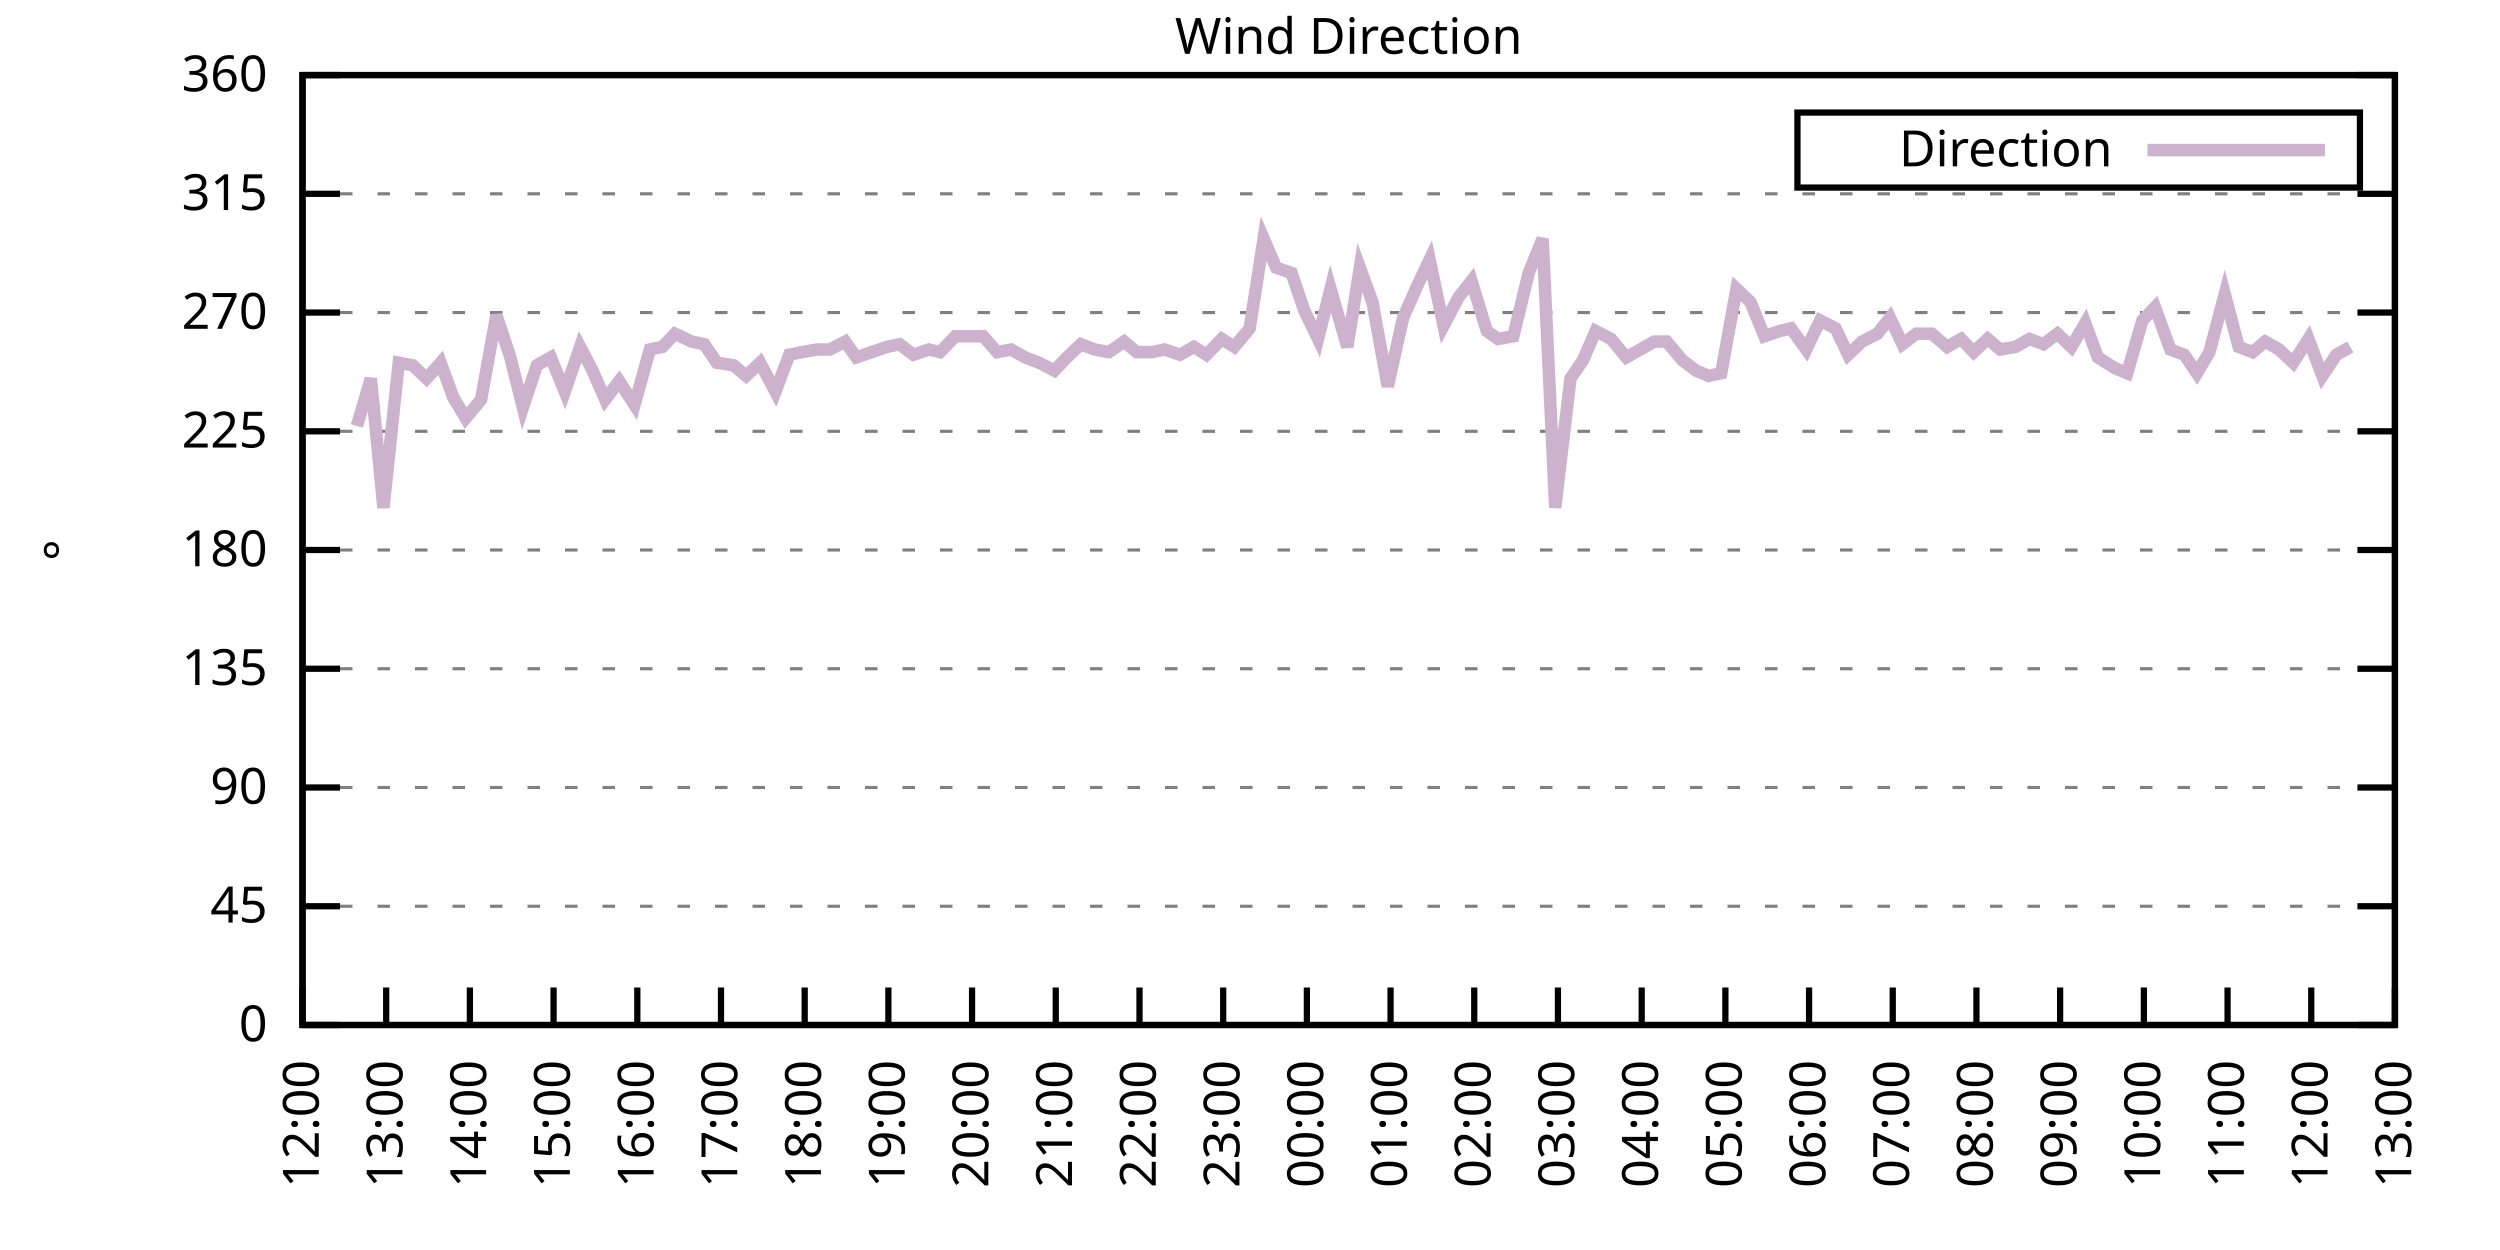
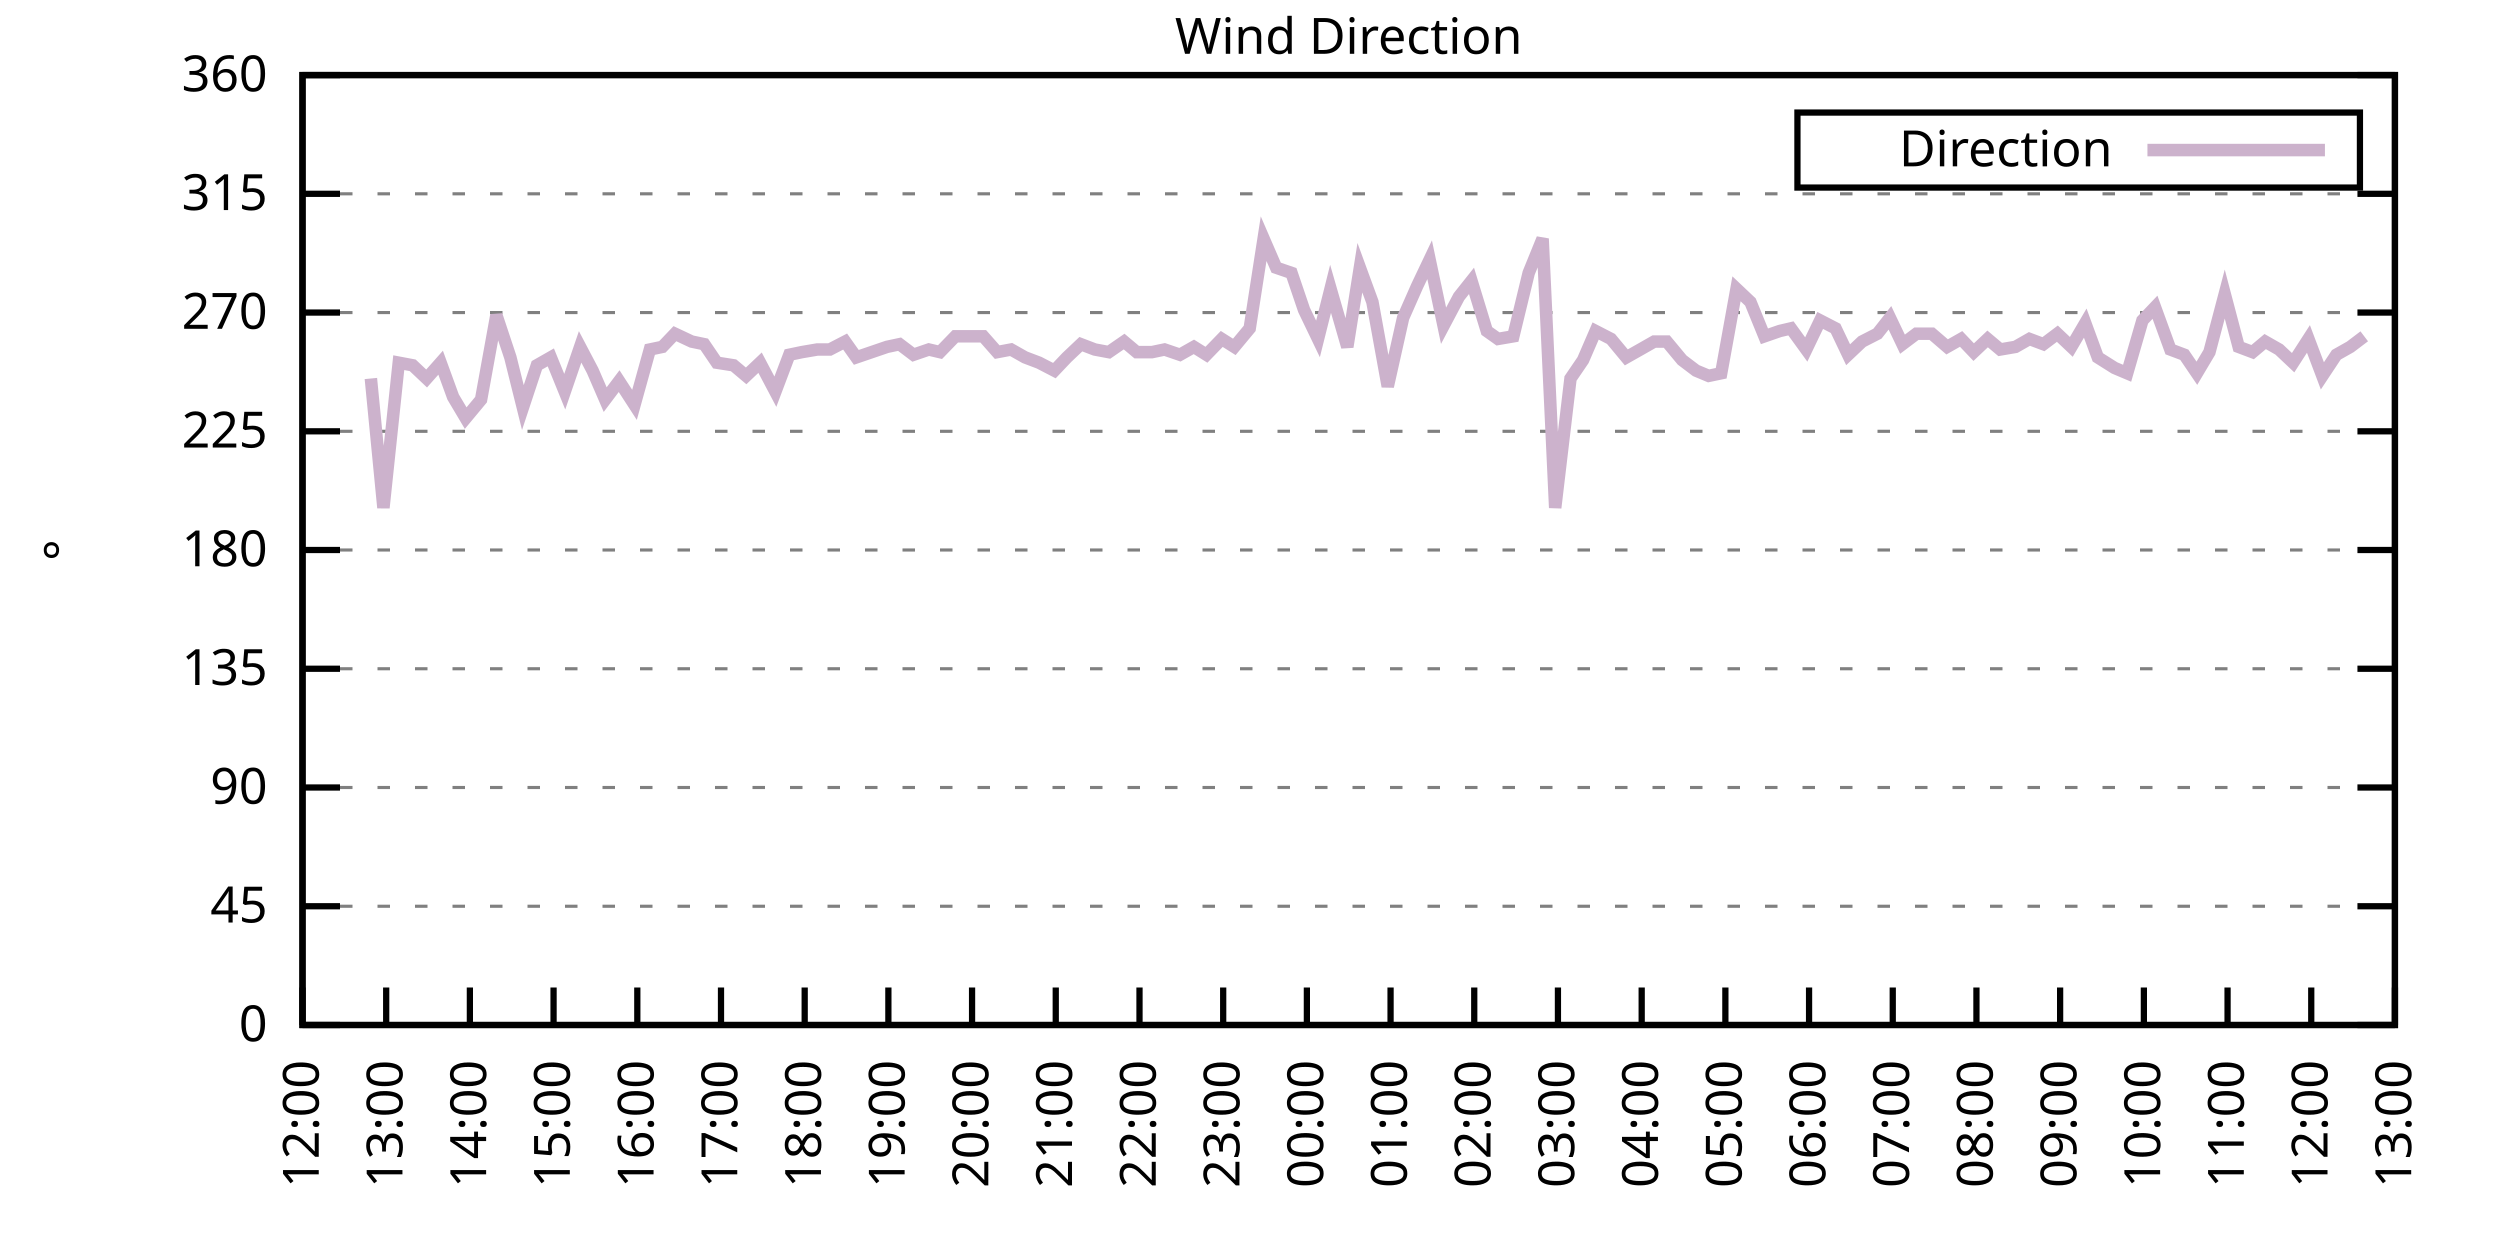
<svg xmlns="http://www.w3.org/2000/svg" xmlns:xlink="http://www.w3.org/1999/xlink" width="400" height="200" viewBox="0 0 400 200">
  <g id="gnuplot_canvas">
    <rect x="0" y="0" width="400" height="200" fill="none" />
    <defs>
      <circle id="gpDot" r="0.5" stroke-width="0.5" stroke="currentColor" />
      <path id="gpPt0" stroke-width="0.333" stroke="currentColor" d="M-1,0 h2 M0,-1 v2" />
      <path id="gpPt1" stroke-width="0.333" stroke="currentColor" d="M-1,-1 L1,1 M1,-1 L-1,1" />
      <path id="gpPt2" stroke-width="0.333" stroke="currentColor" d="M-1,0 L1,0 M0,-1 L0,1 M-1,-1 L1,1 M-1,1 L1,-1" />
      <rect id="gpPt3" stroke-width="0.333" stroke="currentColor" x="-1" y="-1" width="2" height="2" />
      <rect id="gpPt4" stroke-width="0.333" stroke="currentColor" fill="currentColor" x="-1" y="-1" width="2" height="2" />
      <circle id="gpPt5" stroke-width="0.333" stroke="currentColor" cx="0" cy="0" r="1" />
      <use xlink:href="#gpPt5" id="gpPt6" fill="currentColor" stroke="none" />
      <path id="gpPt7" stroke-width="0.333" stroke="currentColor" d="M0,-1.33 L-1.33,0.67 L1.33,0.67 z" />
      <use xlink:href="#gpPt7" id="gpPt8" fill="currentColor" stroke="none" />
      <use xlink:href="#gpPt7" id="gpPt9" stroke="currentColor" transform="rotate(180)" />
      <use xlink:href="#gpPt9" id="gpPt10" fill="currentColor" stroke="none" />
      <use xlink:href="#gpPt3" id="gpPt11" stroke="currentColor" transform="rotate(45)" />
      <use xlink:href="#gpPt11" id="gpPt12" fill="currentColor" stroke="none" />
      <path id="gpPt13" stroke-width="0.333" stroke="currentColor" d="M0,1.330 L1.265,0.411 L0.782,-1.067 L-0.782,-1.076 L-1.265,0.411 z" />
      <use xlink:href="#gpPt13" id="gpPt14" fill="currentColor" stroke="none" />
      <filter id="textbox" filterUnits="objectBoundingBox" x="0" y="0" height="1" width="1">
        <feFlood flood-color="white" flood-opacity="1" result="bgnd" />
        <feComposite in="SourceGraphic" in2="bgnd" operator="atop" />
      </filter>
      <filter id="greybox" filterUnits="objectBoundingBox" x="0" y="0" height="1" width="1">
        <feFlood flood-color="lightgrey" flood-opacity="1" result="grey" />
        <feComposite in="SourceGraphic" in2="grey" operator="atop" />
      </filter>
    </defs>
    <g fill="none" color="white" stroke="currentColor" stroke-width="1.00" stroke-linecap="butt" stroke-linejoin="miter">
</g>
    <g fill="none" color="black" stroke="currentColor" stroke-width="1.00" stroke-linecap="butt" stroke-linejoin="miter">
      <g stroke="none" shape-rendering="crispEdges">
        <polygon fill="rgb(255, 255, 255)" points="48.40,164.00 383.18,164.00 383.18,12.02 48.40,12.02 " />
      </g>
    </g>
    <g fill="none" color="black" stroke="currentColor" stroke-width="1.00" stroke-linecap="butt" stroke-linejoin="miter">
</g>
    <g fill="none" color="black" stroke="black" stroke-width="0.50" stroke-linecap="butt" stroke-linejoin="miter">
</g>
    <g fill="none" color="gray" stroke="currentColor" stroke-width="0.50" stroke-linecap="butt" stroke-linejoin="miter">
      <path stroke="gray" stroke-dasharray="2,4" class="gridline" d="M48.40,164.00 L383.19,164.00  " />
    </g>
    <g fill="none" color="gray" stroke="gray" stroke-width="1.00" stroke-linecap="butt" stroke-linejoin="miter">
</g>
    <g fill="none" color="black" stroke="currentColor" stroke-width="1.00" stroke-linecap="butt" stroke-linejoin="miter">
      <path stroke="black" d="M48.40,164.00 L54.40,164.00 M383.19,164.00 L377.19,164.00  " />
      <g transform="translate(42.80,166.60)" stroke="none" fill="black" font-family="Sans" font-size="8.00" text-anchor="end">
        <text>
          <tspan font-family="Sans"> 0</tspan>
        </text>
      </g>
    </g>
    <g fill="none" color="black" stroke="currentColor" stroke-width="1.00" stroke-linecap="butt" stroke-linejoin="miter">
</g>
    <g fill="none" color="black" stroke="black" stroke-width="0.50" stroke-linecap="butt" stroke-linejoin="miter">
</g>
    <g fill="none" color="gray" stroke="currentColor" stroke-width="0.50" stroke-linecap="butt" stroke-linejoin="miter">
      <path stroke="gray" stroke-dasharray="2,4" class="gridline" d="M48.40,145.00 L383.19,145.00  " />
    </g>
    <g fill="none" color="gray" stroke="gray" stroke-width="1.00" stroke-linecap="butt" stroke-linejoin="miter">
</g>
    <g fill="none" color="black" stroke="currentColor" stroke-width="1.00" stroke-linecap="butt" stroke-linejoin="miter">
      <path stroke="black" d="M48.40,145.00 L54.40,145.00 M383.19,145.00 L377.19,145.00  " />
      <g transform="translate(42.80,147.60)" stroke="none" fill="black" font-family="Sans" font-size="8.00" text-anchor="end">
        <text>
          <tspan font-family="Sans"> 45</tspan>
        </text>
      </g>
    </g>
    <g fill="none" color="black" stroke="currentColor" stroke-width="1.00" stroke-linecap="butt" stroke-linejoin="miter">
</g>
    <g fill="none" color="black" stroke="black" stroke-width="0.50" stroke-linecap="butt" stroke-linejoin="miter">
</g>
    <g fill="none" color="gray" stroke="currentColor" stroke-width="0.50" stroke-linecap="butt" stroke-linejoin="miter">
      <path stroke="gray" stroke-dasharray="2,4" class="gridline" d="M48.40,126.00 L383.19,126.00  " />
    </g>
    <g fill="none" color="gray" stroke="gray" stroke-width="1.00" stroke-linecap="butt" stroke-linejoin="miter">
</g>
    <g fill="none" color="black" stroke="currentColor" stroke-width="1.00" stroke-linecap="butt" stroke-linejoin="miter">
      <path stroke="black" d="M48.40,126.00 L54.40,126.00 M383.19,126.00 L377.19,126.00  " />
      <g transform="translate(42.80,128.60)" stroke="none" fill="black" font-family="Sans" font-size="8.00" text-anchor="end">
        <text>
          <tspan font-family="Sans"> 90</tspan>
        </text>
      </g>
    </g>
    <g fill="none" color="black" stroke="currentColor" stroke-width="1.00" stroke-linecap="butt" stroke-linejoin="miter">
</g>
    <g fill="none" color="black" stroke="black" stroke-width="0.50" stroke-linecap="butt" stroke-linejoin="miter">
</g>
    <g fill="none" color="gray" stroke="currentColor" stroke-width="0.50" stroke-linecap="butt" stroke-linejoin="miter">
      <path stroke="gray" stroke-dasharray="2,4" class="gridline" d="M48.40,107.00 L383.19,107.00  " />
    </g>
    <g fill="none" color="gray" stroke="gray" stroke-width="1.00" stroke-linecap="butt" stroke-linejoin="miter">
</g>
    <g fill="none" color="black" stroke="currentColor" stroke-width="1.00" stroke-linecap="butt" stroke-linejoin="miter">
      <path stroke="black" d="M48.40,107.00 L54.40,107.00 M383.19,107.00 L377.19,107.00  " />
      <g transform="translate(42.80,109.60)" stroke="none" fill="black" font-family="Sans" font-size="8.00" text-anchor="end">
        <text>
          <tspan font-family="Sans"> 135</tspan>
        </text>
      </g>
    </g>
    <g fill="none" color="black" stroke="currentColor" stroke-width="1.00" stroke-linecap="butt" stroke-linejoin="miter">
</g>
    <g fill="none" color="black" stroke="black" stroke-width="0.50" stroke-linecap="butt" stroke-linejoin="miter">
</g>
    <g fill="none" color="gray" stroke="currentColor" stroke-width="0.50" stroke-linecap="butt" stroke-linejoin="miter">
      <path stroke="gray" stroke-dasharray="2,4" class="gridline" d="M48.40,88.00 L383.19,88.00  " />
    </g>
    <g fill="none" color="gray" stroke="gray" stroke-width="1.00" stroke-linecap="butt" stroke-linejoin="miter">
</g>
    <g fill="none" color="black" stroke="currentColor" stroke-width="1.00" stroke-linecap="butt" stroke-linejoin="miter">
      <path stroke="black" d="M48.40,88.00 L54.40,88.00 M383.19,88.00 L377.19,88.00  " />
      <g transform="translate(42.80,90.60)" stroke="none" fill="black" font-family="Sans" font-size="8.00" text-anchor="end">
        <text>
          <tspan font-family="Sans"> 180</tspan>
        </text>
      </g>
    </g>
    <g fill="none" color="black" stroke="currentColor" stroke-width="1.00" stroke-linecap="butt" stroke-linejoin="miter">
</g>
    <g fill="none" color="black" stroke="black" stroke-width="0.50" stroke-linecap="butt" stroke-linejoin="miter">
</g>
    <g fill="none" color="gray" stroke="currentColor" stroke-width="0.50" stroke-linecap="butt" stroke-linejoin="miter">
      <path stroke="gray" stroke-dasharray="2,4" class="gridline" d="M48.40,69.01 L383.19,69.01  " />
    </g>
    <g fill="none" color="gray" stroke="gray" stroke-width="1.00" stroke-linecap="butt" stroke-linejoin="miter">
</g>
    <g fill="none" color="black" stroke="currentColor" stroke-width="1.00" stroke-linecap="butt" stroke-linejoin="miter">
      <path stroke="black" d="M48.40,69.01 L54.40,69.01 M383.19,69.01 L377.19,69.01  " />
      <g transform="translate(42.80,71.61)" stroke="none" fill="black" font-family="Sans" font-size="8.00" text-anchor="end">
        <text>
          <tspan font-family="Sans"> 225</tspan>
        </text>
      </g>
    </g>
    <g fill="none" color="black" stroke="currentColor" stroke-width="1.00" stroke-linecap="butt" stroke-linejoin="miter">
</g>
    <g fill="none" color="black" stroke="black" stroke-width="0.50" stroke-linecap="butt" stroke-linejoin="miter">
</g>
    <g fill="none" color="gray" stroke="currentColor" stroke-width="0.50" stroke-linecap="butt" stroke-linejoin="miter">
      <path stroke="gray" stroke-dasharray="2,4" class="gridline" d="M48.40,50.01 L383.19,50.01  " />
    </g>
    <g fill="none" color="gray" stroke="gray" stroke-width="1.00" stroke-linecap="butt" stroke-linejoin="miter">
</g>
    <g fill="none" color="black" stroke="currentColor" stroke-width="1.00" stroke-linecap="butt" stroke-linejoin="miter">
      <path stroke="black" d="M48.40,50.01 L54.40,50.01 M383.19,50.01 L377.19,50.01  " />
      <g transform="translate(42.80,52.61)" stroke="none" fill="black" font-family="Sans" font-size="8.00" text-anchor="end">
        <text>
          <tspan font-family="Sans"> 270</tspan>
        </text>
      </g>
    </g>
    <g fill="none" color="black" stroke="currentColor" stroke-width="1.00" stroke-linecap="butt" stroke-linejoin="miter">
</g>
    <g fill="none" color="black" stroke="black" stroke-width="0.50" stroke-linecap="butt" stroke-linejoin="miter">
</g>
    <g fill="none" color="gray" stroke="currentColor" stroke-width="0.50" stroke-linecap="butt" stroke-linejoin="miter">
      <path stroke="gray" stroke-dasharray="2,4" class="gridline" d="M48.40,31.01 L383.19,31.01  " />
    </g>
    <g fill="none" color="gray" stroke="gray" stroke-width="1.00" stroke-linecap="butt" stroke-linejoin="miter">
</g>
    <g fill="none" color="black" stroke="currentColor" stroke-width="1.00" stroke-linecap="butt" stroke-linejoin="miter">
      <path stroke="black" d="M48.40,31.01 L54.40,31.01 M383.19,31.01 L377.19,31.01  " />
      <g transform="translate(42.80,33.61)" stroke="none" fill="black" font-family="Sans" font-size="8.00" text-anchor="end">
        <text>
          <tspan font-family="Sans"> 315</tspan>
        </text>
      </g>
    </g>
    <g fill="none" color="black" stroke="currentColor" stroke-width="1.00" stroke-linecap="butt" stroke-linejoin="miter">
</g>
    <g fill="none" color="black" stroke="black" stroke-width="0.50" stroke-linecap="butt" stroke-linejoin="miter">
</g>
    <g fill="none" color="gray" stroke="currentColor" stroke-width="0.50" stroke-linecap="butt" stroke-linejoin="miter">
      <path stroke="gray" stroke-dasharray="2,4" class="gridline" d="M48.40,12.01 L383.19,12.01  " />
    </g>
    <g fill="none" color="gray" stroke="gray" stroke-width="1.00" stroke-linecap="butt" stroke-linejoin="miter">
</g>
    <g fill="none" color="black" stroke="currentColor" stroke-width="1.00" stroke-linecap="butt" stroke-linejoin="miter">
      <path stroke="black" d="M48.40,12.01 L54.40,12.01 M383.19,12.01 L377.19,12.01  " />
      <g transform="translate(42.80,14.61)" stroke="none" fill="black" font-family="Sans" font-size="8.00" text-anchor="end">
        <text>
          <tspan font-family="Sans"> 360</tspan>
        </text>
      </g>
    </g>
    <g fill="none" color="black" stroke="currentColor" stroke-width="1.00" stroke-linecap="butt" stroke-linejoin="miter">
      <path stroke="black" d="M48.40,164.00 L48.40,158.00  " />
      <g transform="translate(51.00,169.60) rotate(270.00)" stroke="none" fill="black" font-family="Sans" font-size="8.00" text-anchor="end">
        <text>
          <tspan font-family="Sans">12:00</tspan>
        </text>
      </g>
    </g>
    <g fill="none" color="black" stroke="currentColor" stroke-width="1.00" stroke-linecap="butt" stroke-linejoin="miter">
      <path stroke="black" d="M61.79,164.00 L61.79,158.00  " />
      <g transform="translate(64.39,169.60) rotate(270.00)" stroke="none" fill="black" font-family="Sans" font-size="8.00" text-anchor="end">
        <text>
          <tspan font-family="Sans">13:00</tspan>
        </text>
      </g>
    </g>
    <g fill="none" color="black" stroke="currentColor" stroke-width="1.00" stroke-linecap="butt" stroke-linejoin="miter">
      <path stroke="black" d="M75.18,164.00 L75.18,158.00  " />
      <g transform="translate(77.78,169.60) rotate(270.00)" stroke="none" fill="black" font-family="Sans" font-size="8.00" text-anchor="end">
        <text>
          <tspan font-family="Sans">14:00</tspan>
        </text>
      </g>
    </g>
    <g fill="none" color="black" stroke="currentColor" stroke-width="1.00" stroke-linecap="butt" stroke-linejoin="miter">
      <path stroke="black" d="M88.57,164.00 L88.57,158.00  " />
      <g transform="translate(91.17,169.60) rotate(270.00)" stroke="none" fill="black" font-family="Sans" font-size="8.00" text-anchor="end">
        <text>
          <tspan font-family="Sans">15:00</tspan>
        </text>
      </g>
    </g>
    <g fill="none" color="black" stroke="currentColor" stroke-width="1.00" stroke-linecap="butt" stroke-linejoin="miter">
      <path stroke="black" d="M101.97,164.00 L101.97,158.00  " />
      <g transform="translate(104.57,169.60) rotate(270.00)" stroke="none" fill="black" font-family="Sans" font-size="8.00" text-anchor="end">
        <text>
          <tspan font-family="Sans">16:00</tspan>
        </text>
      </g>
    </g>
    <g fill="none" color="black" stroke="currentColor" stroke-width="1.00" stroke-linecap="butt" stroke-linejoin="miter">
      <path stroke="black" d="M115.36,164.00 L115.36,158.00  " />
      <g transform="translate(117.96,169.60) rotate(270.00)" stroke="none" fill="black" font-family="Sans" font-size="8.00" text-anchor="end">
        <text>
          <tspan font-family="Sans">17:00</tspan>
        </text>
      </g>
    </g>
    <g fill="none" color="black" stroke="currentColor" stroke-width="1.00" stroke-linecap="butt" stroke-linejoin="miter">
      <path stroke="black" d="M128.75,164.00 L128.75,158.00  " />
      <g transform="translate(131.35,169.60) rotate(270.00)" stroke="none" fill="black" font-family="Sans" font-size="8.00" text-anchor="end">
        <text>
          <tspan font-family="Sans">18:00</tspan>
        </text>
      </g>
    </g>
    <g fill="none" color="black" stroke="currentColor" stroke-width="1.00" stroke-linecap="butt" stroke-linejoin="miter">
      <path stroke="black" d="M142.14,164.00 L142.14,158.00  " />
      <g transform="translate(144.74,169.60) rotate(270.00)" stroke="none" fill="black" font-family="Sans" font-size="8.00" text-anchor="end">
        <text>
          <tspan font-family="Sans">19:00</tspan>
        </text>
      </g>
    </g>
    <g fill="none" color="black" stroke="currentColor" stroke-width="1.00" stroke-linecap="butt" stroke-linejoin="miter">
      <path stroke="black" d="M155.53,164.00 L155.53,158.00  " />
      <g transform="translate(158.13,169.60) rotate(270.00)" stroke="none" fill="black" font-family="Sans" font-size="8.00" text-anchor="end">
        <text>
          <tspan font-family="Sans">20:00</tspan>
        </text>
      </g>
    </g>
    <g fill="none" color="black" stroke="currentColor" stroke-width="1.00" stroke-linecap="butt" stroke-linejoin="miter">
      <path stroke="black" d="M168.92,164.00 L168.92,158.00  " />
      <g transform="translate(171.52,169.60) rotate(270.00)" stroke="none" fill="black" font-family="Sans" font-size="8.00" text-anchor="end">
        <text>
          <tspan font-family="Sans">21:00</tspan>
        </text>
      </g>
    </g>
    <g fill="none" color="black" stroke="currentColor" stroke-width="1.00" stroke-linecap="butt" stroke-linejoin="miter">
      <path stroke="black" d="M182.32,164.00 L182.32,158.00  " />
      <g transform="translate(184.92,169.60) rotate(270.00)" stroke="none" fill="black" font-family="Sans" font-size="8.00" text-anchor="end">
        <text>
          <tspan font-family="Sans">22:00</tspan>
        </text>
      </g>
    </g>
    <g fill="none" color="black" stroke="currentColor" stroke-width="1.00" stroke-linecap="butt" stroke-linejoin="miter">
      <path stroke="black" d="M195.71,164.00 L195.71,158.00  " />
      <g transform="translate(198.31,169.60) rotate(270.00)" stroke="none" fill="black" font-family="Sans" font-size="8.00" text-anchor="end">
        <text>
          <tspan font-family="Sans">23:00</tspan>
        </text>
      </g>
    </g>
    <g fill="none" color="black" stroke="currentColor" stroke-width="1.00" stroke-linecap="butt" stroke-linejoin="miter">
      <path stroke="black" d="M209.10,164.00 L209.10,158.00  " />
      <g transform="translate(211.70,169.60) rotate(270.00)" stroke="none" fill="black" font-family="Sans" font-size="8.00" text-anchor="end">
        <text>
          <tspan font-family="Sans">00:00</tspan>
        </text>
      </g>
    </g>
    <g fill="none" color="black" stroke="currentColor" stroke-width="1.00" stroke-linecap="butt" stroke-linejoin="miter">
      <path stroke="black" d="M222.49,164.00 L222.49,158.00  " />
      <g transform="translate(225.09,169.60) rotate(270.00)" stroke="none" fill="black" font-family="Sans" font-size="8.00" text-anchor="end">
        <text>
          <tspan font-family="Sans">01:00</tspan>
        </text>
      </g>
    </g>
    <g fill="none" color="black" stroke="currentColor" stroke-width="1.00" stroke-linecap="butt" stroke-linejoin="miter">
      <path stroke="black" d="M235.88,164.00 L235.88,158.00  " />
      <g transform="translate(238.48,169.60) rotate(270.00)" stroke="none" fill="black" font-family="Sans" font-size="8.00" text-anchor="end">
        <text>
          <tspan font-family="Sans">02:00</tspan>
        </text>
      </g>
    </g>
    <g fill="none" color="black" stroke="currentColor" stroke-width="1.00" stroke-linecap="butt" stroke-linejoin="miter">
      <path stroke="black" d="M249.27,164.00 L249.27,158.00  " />
      <g transform="translate(251.87,169.60) rotate(270.00)" stroke="none" fill="black" font-family="Sans" font-size="8.00" text-anchor="end">
        <text>
          <tspan font-family="Sans">03:00</tspan>
        </text>
      </g>
    </g>
    <g fill="none" color="black" stroke="currentColor" stroke-width="1.00" stroke-linecap="butt" stroke-linejoin="miter">
      <path stroke="black" d="M262.67,164.00 L262.67,158.00  " />
      <g transform="translate(265.27,169.60) rotate(270.00)" stroke="none" fill="black" font-family="Sans" font-size="8.00" text-anchor="end">
        <text>
          <tspan font-family="Sans">04:00</tspan>
        </text>
      </g>
    </g>
    <g fill="none" color="black" stroke="currentColor" stroke-width="1.00" stroke-linecap="butt" stroke-linejoin="miter">
      <path stroke="black" d="M276.06,164.00 L276.06,158.00  " />
      <g transform="translate(278.66,169.60) rotate(270.00)" stroke="none" fill="black" font-family="Sans" font-size="8.00" text-anchor="end">
        <text>
          <tspan font-family="Sans">05:00</tspan>
        </text>
      </g>
    </g>
    <g fill="none" color="black" stroke="currentColor" stroke-width="1.00" stroke-linecap="butt" stroke-linejoin="miter">
      <path stroke="black" d="M289.45,164.00 L289.45,158.00  " />
      <g transform="translate(292.05,169.60) rotate(270.00)" stroke="none" fill="black" font-family="Sans" font-size="8.00" text-anchor="end">
        <text>
          <tspan font-family="Sans">06:00</tspan>
        </text>
      </g>
    </g>
    <g fill="none" color="black" stroke="currentColor" stroke-width="1.00" stroke-linecap="butt" stroke-linejoin="miter">
      <path stroke="black" d="M302.84,164.00 L302.84,158.00  " />
      <g transform="translate(305.44,169.60) rotate(270.00)" stroke="none" fill="black" font-family="Sans" font-size="8.00" text-anchor="end">
        <text>
          <tspan font-family="Sans">07:00</tspan>
        </text>
      </g>
    </g>
    <g fill="none" color="black" stroke="currentColor" stroke-width="1.00" stroke-linecap="butt" stroke-linejoin="miter">
      <path stroke="black" d="M316.23,164.00 L316.23,158.00  " />
      <g transform="translate(318.83,169.60) rotate(270.00)" stroke="none" fill="black" font-family="Sans" font-size="8.00" text-anchor="end">
        <text>
          <tspan font-family="Sans">08:00</tspan>
        </text>
      </g>
    </g>
    <g fill="none" color="black" stroke="currentColor" stroke-width="1.00" stroke-linecap="butt" stroke-linejoin="miter">
      <path stroke="black" d="M329.62,164.00 L329.62,158.00  " />
      <g transform="translate(332.22,169.60) rotate(270.00)" stroke="none" fill="black" font-family="Sans" font-size="8.00" text-anchor="end">
        <text>
          <tspan font-family="Sans">09:00</tspan>
        </text>
      </g>
    </g>
    <g fill="none" color="black" stroke="currentColor" stroke-width="1.00" stroke-linecap="butt" stroke-linejoin="miter">
      <path stroke="black" d="M343.02,164.00 L343.02,158.00  " />
      <g transform="translate(345.62,169.60) rotate(270.00)" stroke="none" fill="black" font-family="Sans" font-size="8.00" text-anchor="end">
        <text>
          <tspan font-family="Sans">10:00</tspan>
        </text>
      </g>
    </g>
    <g fill="none" color="black" stroke="currentColor" stroke-width="1.00" stroke-linecap="butt" stroke-linejoin="miter">
      <path stroke="black" d="M356.41,164.00 L356.41,158.00  " />
      <g transform="translate(359.01,169.60) rotate(270.00)" stroke="none" fill="black" font-family="Sans" font-size="8.00" text-anchor="end">
        <text>
          <tspan font-family="Sans">11:00</tspan>
        </text>
      </g>
    </g>
    <g fill="none" color="black" stroke="currentColor" stroke-width="1.00" stroke-linecap="butt" stroke-linejoin="miter">
      <path stroke="black" d="M369.80,164.00 L369.80,158.00  " />
      <g transform="translate(372.40,169.60) rotate(270.00)" stroke="none" fill="black" font-family="Sans" font-size="8.00" text-anchor="end">
        <text>
          <tspan font-family="Sans">12:00</tspan>
        </text>
      </g>
    </g>
    <g fill="none" color="black" stroke="currentColor" stroke-width="1.00" stroke-linecap="butt" stroke-linejoin="miter">
      <path stroke="black" d="M383.19,164.00 L383.19,158.00  " />
      <g transform="translate(385.79,169.60) rotate(270.00)" stroke="none" fill="black" font-family="Sans" font-size="8.00" text-anchor="end">
        <text>
          <tspan font-family="Sans">13:00</tspan>
        </text>
      </g>
    </g>
    <g fill="none" color="black" stroke="currentColor" stroke-width="1.00" stroke-linecap="butt" stroke-linejoin="miter">
</g>
    <g fill="none" color="black" stroke="currentColor" stroke-width="1.00" stroke-linecap="butt" stroke-linejoin="miter">
      <path stroke="black" d="M48.40,12.01 L48.40,164.00 L383.19,164.00 L383.19,12.01 L48.40,12.01 Z  " />
    </g>
    <g fill="none" color="black" stroke="currentColor" stroke-width="1.00" stroke-linecap="butt" stroke-linejoin="miter">
</g>
    <g fill="none" color="black" stroke="currentColor" stroke-width="1.00" stroke-linecap="butt" stroke-linejoin="miter">
      <path stroke="black" d="M287.59,30.01 L287.59,18.01 L377.59,18.01 L377.59,30.01 L287.59,30.01 Z  " />
    </g>
    <g id="Wind_direction_plot_1">
      <g fill="none" color="white" stroke="black" stroke-width="2.00" stroke-linecap="butt" stroke-linejoin="miter">
</g>
      <g fill="none" color="black" stroke="currentColor" stroke-width="2.00" stroke-linecap="butt" stroke-linejoin="miter">
        <g transform="translate(337.99,26.61)" stroke="none" fill="black" font-family="Sans" font-size="8.00" text-anchor="end">
          <text>
            <tspan font-family="Sans">Direction</tspan>
          </text>
        </g>
      </g>
      <g fill="none" color="black" stroke="currentColor" stroke-width="2.00" stroke-linecap="butt" stroke-linejoin="miter">
-         <path stroke="rgb(204, 178, 204)" d="M343.59,24.01 L371.99,24.01 M57.10,68.16 L59.34,60.56 L61.35,81.25 L63.80,58.03 L66.03,58.45 L68.26,60.56   L70.50,58.03 L72.50,63.52 L74.51,66.90 L76.97,63.94 L79.42,50.43 L81.66,57.18 L83.66,65.21 L85.90,58.45   L88.13,57.18 L90.36,62.67 L92.82,55.50 L94.82,59.30 L96.83,63.94 L99.06,60.98 L101.52,64.78 L103.98,55.92   L105.98,55.50 L107.99,53.39 L110.67,54.65 L112.68,55.07 L114.69,58.03 L117.37,58.45 L119.38,60.14 L121.61,58.03   L124.06,62.67 L126.29,56.76 L128.30,56.34 L130.76,55.92 L132.77,55.92 L135.22,54.65 L137.01,57.18 L141.92,55.50   L143.93,55.07 L146.16,56.76 L148.61,55.92 L150.40,56.34 L152.85,53.81 L155.09,53.81 L157.32,53.81 L159.55,56.34   L161.78,55.92 L164.01,57.18 L166.25,58.03 L168.70,59.30 L170.71,57.18 L172.94,55.07 L175.17,55.92 L177.41,56.34   L179.86,54.65 L181.87,56.34 L184.32,56.34 L186.33,55.92 L188.79,56.76 L191.02,55.50 L193.03,56.76 L195.48,54.23   L197.49,55.50 L199.95,52.54 L202.18,38.19 L204.19,42.83 L206.64,43.67 L208.65,49.59 L210.88,54.23 L212.89,46.21   L215.57,55.50 L217.58,42.83 L219.59,48.32 L222.04,61.83 L224.50,50.85 L226.73,45.79 L228.74,41.56 L230.97,52.12   L233.43,47.47 L235.44,44.94 L237.89,52.96 L239.68,54.23 L242.13,53.81 L244.59,43.67 L246.82,38.19 L248.83,81.25   L251.28,60.56 L253.29,57.61 L255.30,52.96 L257.76,54.23 L260.21,57.18 L262.44,55.92 L264.67,54.65 L266.68,54.65   L269.14,57.61 L271.37,59.30 L273.38,60.14 L275.39,59.72 L277.84,46.21 L280.07,48.32 L282.31,53.81 L284.76,52.96   L286.55,52.54 L289.00,55.92 L291.23,51.27 L293.69,52.54 L295.70,56.76 L297.93,54.65 L300.39,53.39 L302.39,50.85   L304.40,55.07 L306.63,53.39 L309.09,53.39 L311.54,55.50 L313.78,54.23 L315.79,56.34 L318.02,54.23 L320.03,55.92   L322.48,55.50 L324.71,54.23 L326.95,55.07 L329.18,53.39 L331.41,55.50 L333.64,51.70 L335.65,57.18 L338.33,58.87   L340.34,59.72 L342.79,51.27 L344.80,49.16 L347.26,55.92 L349.49,56.76 L351.50,59.72 L353.51,56.34 L355.96,47.05   L358.19,55.50 L360.42,56.34 L362.43,54.65 L364.66,55.92 L366.90,58.03 L369.35,54.23 L371.58,60.14 L373.82,56.76   L376.05,55.50  " />
+         <path stroke="rgb(204, 178, 204)" d="M343.59,24.01 L371.99,24.01 M59.34,60.56 L61.35,81.25 L63.80,58.03 L66.03,58.45 L68.26,60.56 L70.50,58.03   L72.50,63.52 L74.51,66.90 L76.97,63.94 L79.42,50.43 L81.66,57.18 L83.66,65.21 L85.90,58.45 L88.13,57.18   L90.36,62.67 L92.82,55.50 L94.82,59.30 L96.83,63.94 L99.06,60.98 L101.52,64.78 L103.98,55.92 L105.98,55.50   L107.99,53.39 L110.67,54.65 L112.68,55.07 L114.69,58.03 L117.37,58.45 L119.38,60.14 L121.61,58.03 L124.06,62.67   L126.29,56.76 L128.30,56.34 L130.76,55.92 L132.77,55.92 L135.22,54.65 L137.01,57.18 L141.92,55.50 L143.93,55.07   L146.16,56.76 L148.61,55.92 L150.40,56.34 L152.85,53.81 L155.09,53.81 L157.32,53.81 L159.55,56.34 L161.78,55.92   L164.01,57.18 L166.25,58.03 L168.70,59.30 L170.71,57.18 L172.94,55.07 L175.17,55.92 L177.41,56.34 L179.86,54.65   L181.87,56.34 L184.32,56.34 L186.33,55.92 L188.79,56.76 L191.02,55.50 L193.03,56.76 L195.48,54.23 L197.49,55.50   L199.95,52.54 L202.18,38.19 L204.19,42.83 L206.64,43.67 L208.65,49.59 L210.88,54.23 L212.89,46.21 L215.57,55.50   L217.58,42.83 L219.59,48.32 L222.04,61.83 L224.50,50.85 L226.73,45.79 L228.74,41.56 L230.97,52.12 L233.43,47.47   L235.44,44.94 L237.89,52.96 L239.68,54.23 L242.13,53.81 L244.59,43.67 L246.82,38.19 L248.83,81.25 L251.28,60.56   L253.29,57.61 L255.30,52.96 L257.76,54.23 L260.21,57.18 L262.44,55.92 L264.67,54.65 L266.68,54.65 L269.14,57.61   L271.37,59.30 L273.38,60.14 L275.39,59.72 L277.84,46.21 L280.07,48.32 L282.31,53.81 L284.76,52.96 L286.55,52.54   L289.00,55.92 L291.23,51.27 L293.69,52.54 L295.70,56.76 L297.93,54.65 L300.39,53.39 L302.39,50.85 L304.40,55.07   L306.63,53.39 L309.09,53.39 L311.54,55.50 L313.78,54.23 L315.79,56.34 L318.02,54.23 L320.03,55.92 L322.48,55.50   L324.71,54.23 L326.95,55.07 L329.18,53.39 L331.41,55.50 L333.64,51.70 L335.65,57.18 L338.33,58.87 L340.34,59.72   L342.79,51.27 L344.80,49.16 L347.26,55.92 L349.49,56.76 L351.50,59.72 L353.51,56.34 L355.96,47.05 L358.19,55.50   L360.42,56.34 L362.43,54.65 L364.66,55.92 L366.90,58.03 L369.35,54.23 L371.58,60.14 L373.82,56.76 L376.05,55.50   L378.28,53.81  " />
      </g>
    </g>
    <g fill="none" color="black" stroke="currentColor" stroke-width="2.00" stroke-linecap="butt" stroke-linejoin="miter">
</g>
    <g fill="none" color="black" stroke="black" stroke-width="1.00" stroke-linecap="butt" stroke-linejoin="miter">
</g>
    <g fill="none" color="black" stroke="currentColor" stroke-width="1.00" stroke-linecap="butt" stroke-linejoin="miter">
      <path stroke="black" d="M48.40,12.01 L48.40,164.00 L383.19,164.00 L383.19,12.01 L48.40,12.01 Z  " />
      <g transform="translate(12.80,88.01) rotate(270.00)" stroke="none" fill="black" font-family="Sans" font-size="8.00" text-anchor="middle">
        <text>
          <tspan font-family="Sans">°</tspan>
        </text>
      </g>
    </g>
    <g fill="none" color="black" stroke="currentColor" stroke-width="1.00" stroke-linecap="butt" stroke-linejoin="miter">
</g>
    <g fill="none" color="black" stroke="currentColor" stroke-width="1.00" stroke-linecap="butt" stroke-linejoin="miter">
      <g transform="translate(215.79,8.61)" stroke="none" fill="black" font-family="Sans" font-size="8.00" text-anchor="middle">
        <text>
          <tspan font-family="Sans">Wind Direction</tspan>
        </text>
      </g>
    </g>
    <g fill="none" color="black" stroke="currentColor" stroke-width="1.00" stroke-linecap="butt" stroke-linejoin="miter">
</g>
  </g>
</svg>
